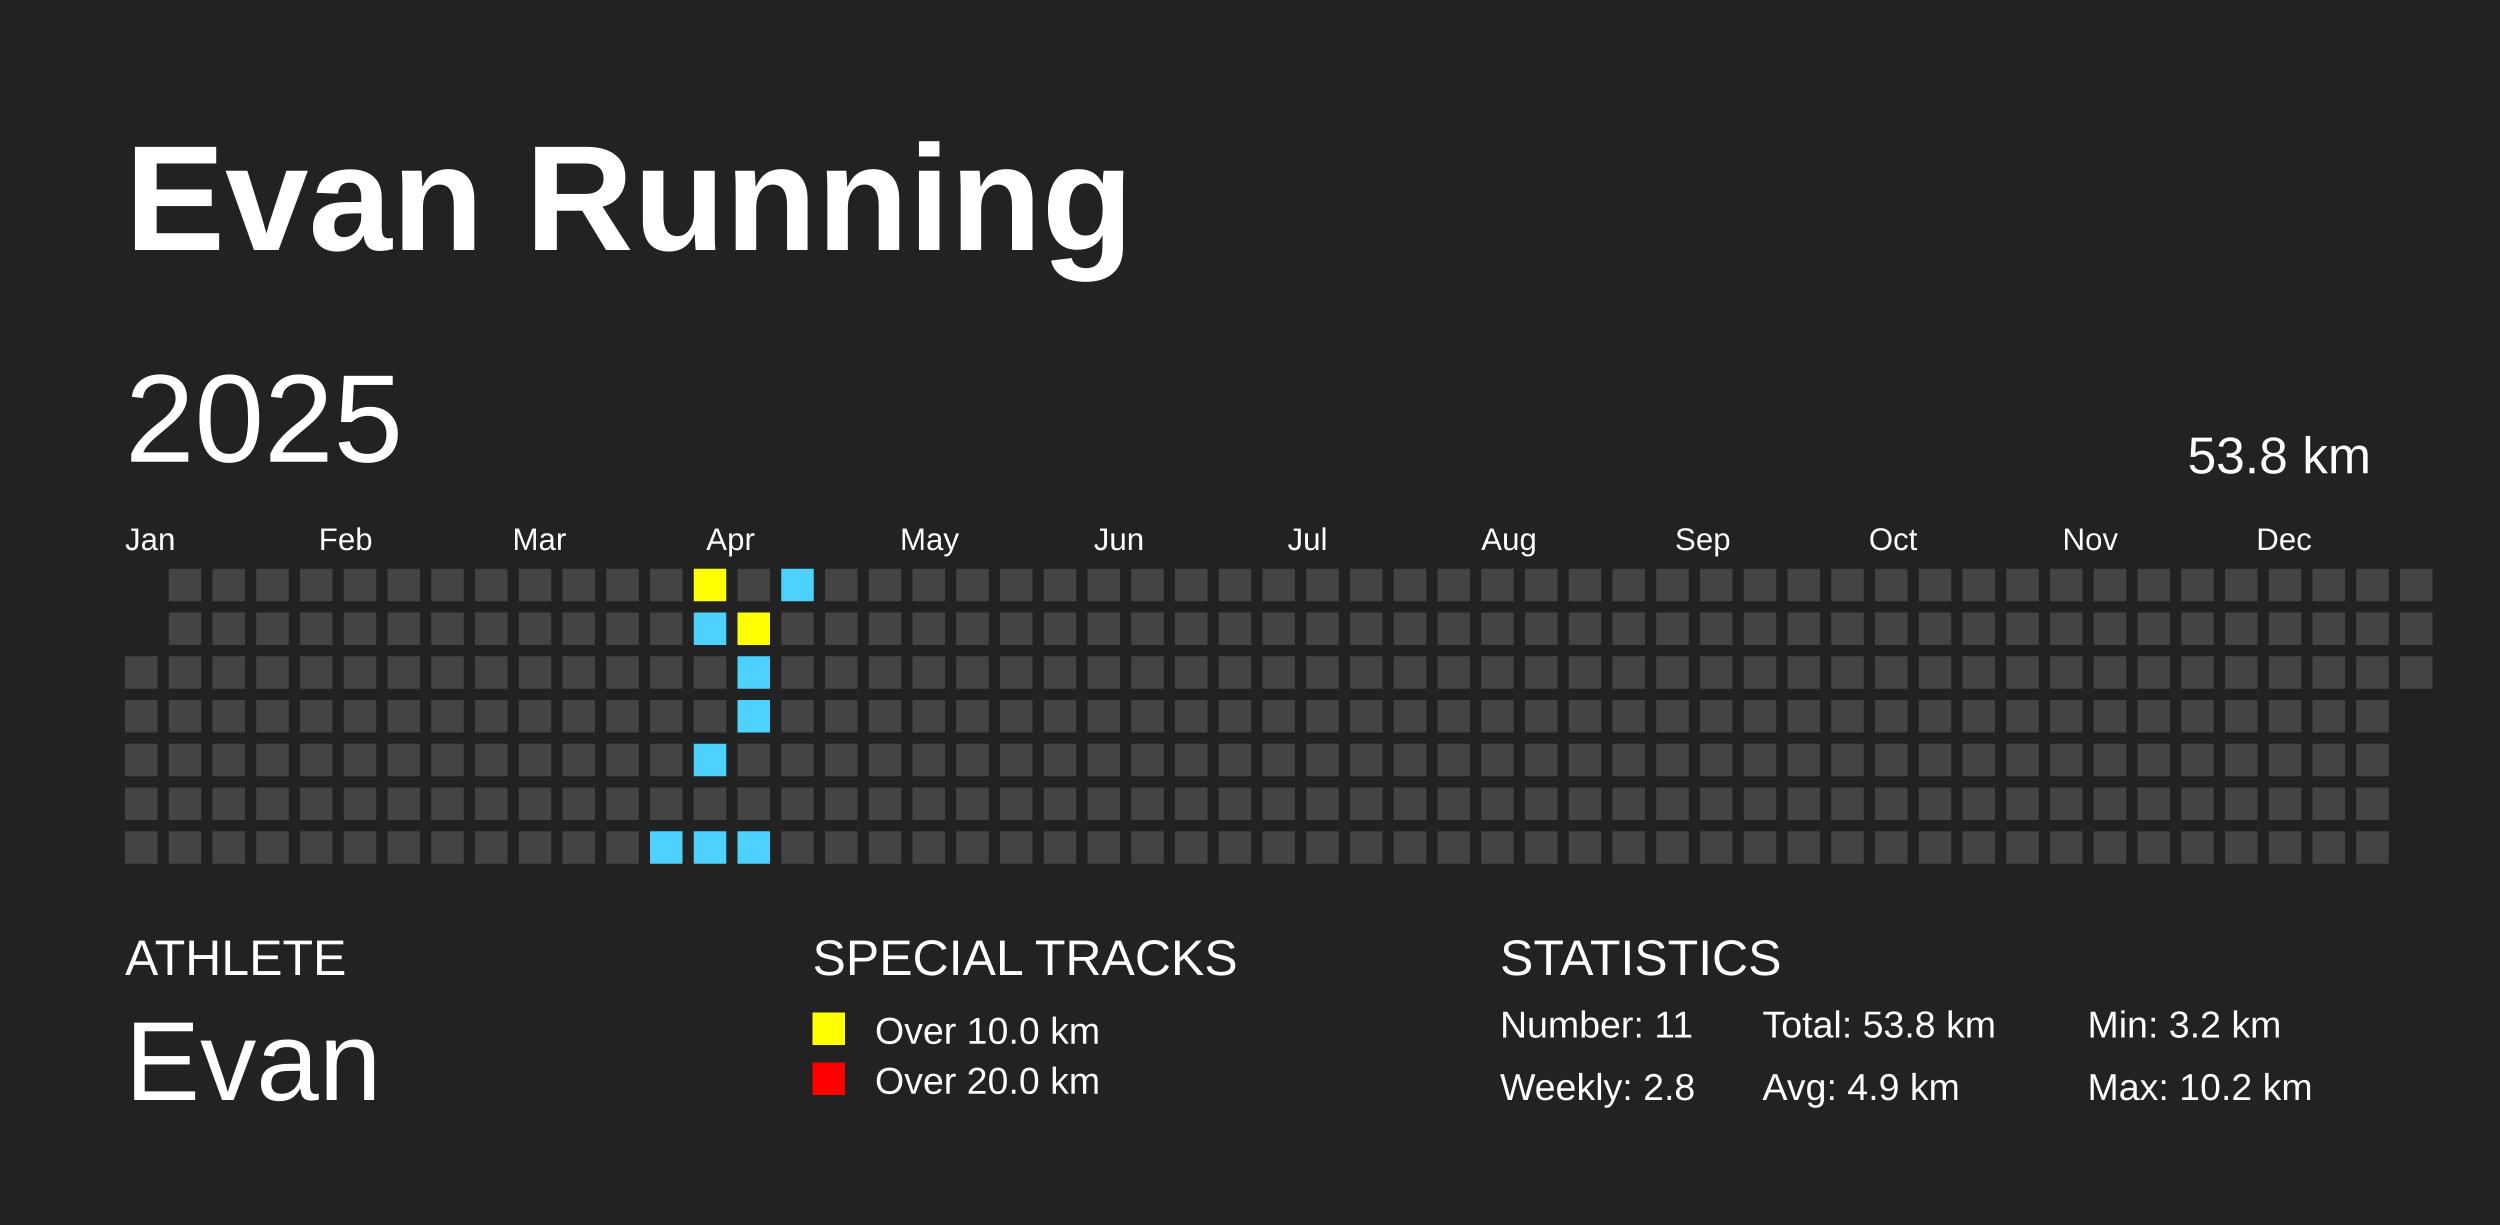
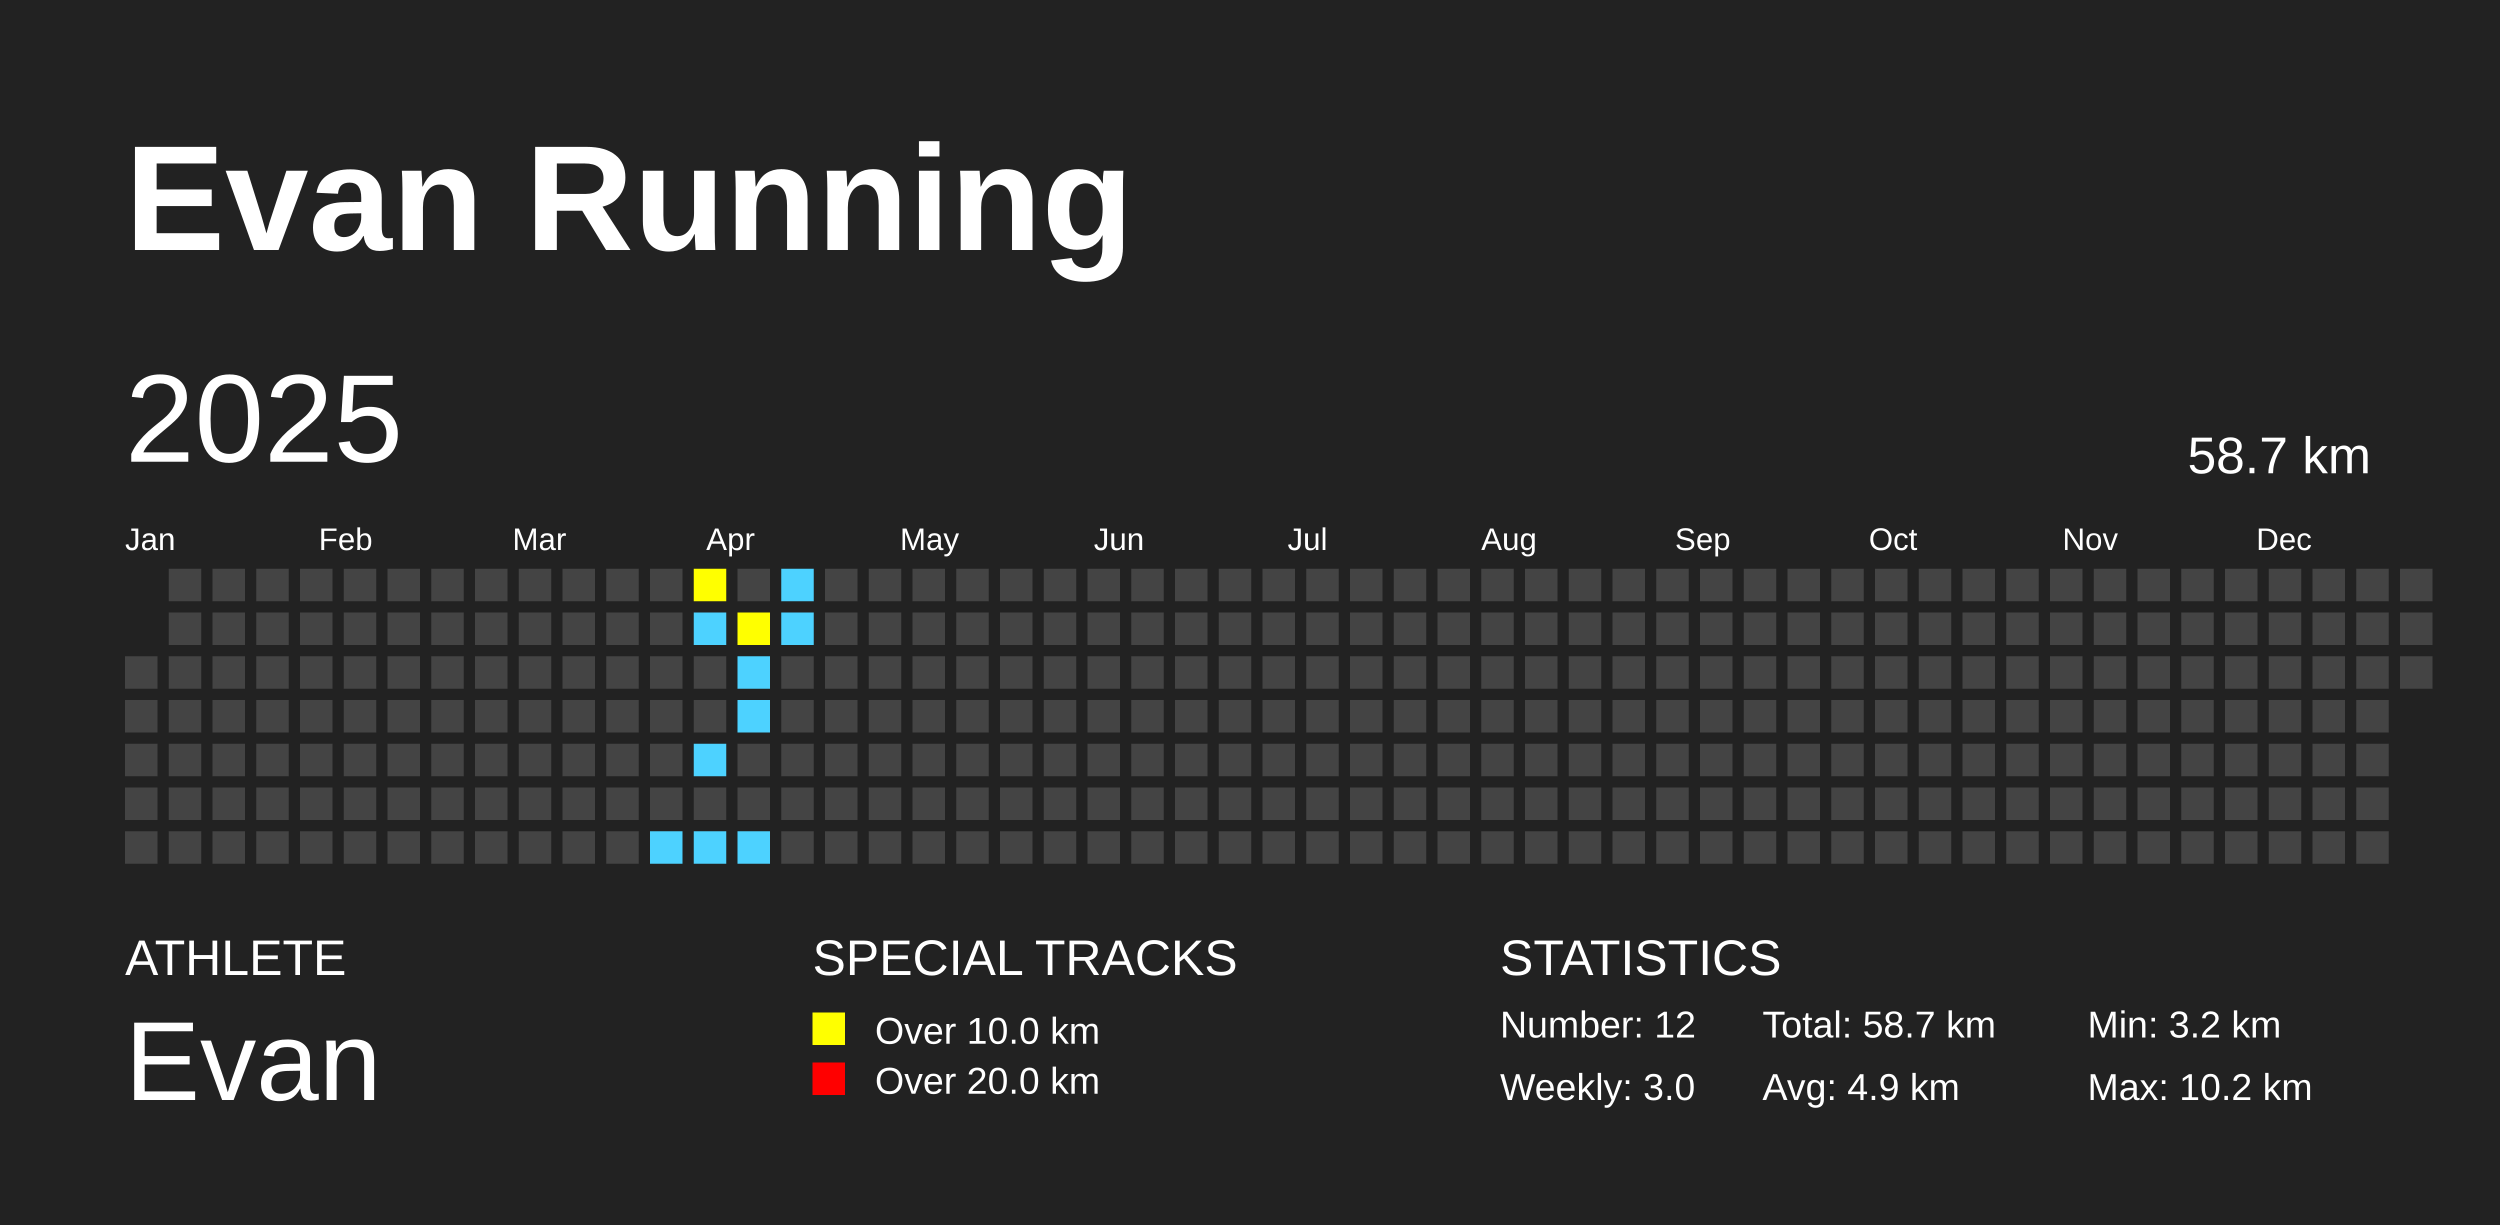
<svg xmlns="http://www.w3.org/2000/svg" baseProfile="full" height="98mm" version="1.1" viewBox="0,0,200,98" width="200mm">
  <defs />
  <rect fill="#222222" height="98" width="200" x="0" y="0" />
  <text fill="#FFFFFF" style="font-size:12px; font-family:Arial; font-weight:bold;" x="10" y="20">Evan Running</text>
  <text fill="#FFFFFF" style="font-size:4px; font-family:Arial" x="10" y="78">ATHLETE</text>
  <text fill="#FFFFFF" style="font-size:9px; font-family:Arial" x="10" y="88">Evan</text>
  <text fill="#FFFFFF" style="font-size:4px; font-family:Arial" x="65" y="78">SPECIAL TRACKS</text>
  <rect fill="yellow" height="2.6" width="2.6" x="65" y="81" />
  <text fill="#FFFFFF" style="font-size:3px; font-family:Arial" x="70" y="83.5">Over 10.0 km</text>
  <rect fill="red" height="2.6" width="2.6" x="65" y="85" />
  <text fill="#FFFFFF" style="font-size:3px; font-family:Arial" x="70" y="87.5">Over 20.0 km</text>
  <text fill="#FFFFFF" style="font-size:4px; font-family:Arial" x="120" y="78">STATISTICS</text>
-   <text fill="#FFFFFF" style="font-size:3px; font-family:Arial" x="120" y="83">Number: 11</text>
-   <text fill="#FFFFFF" style="font-size:3px; font-family:Arial" x="120" y="88">Weekly: 2.8</text>
-   <text fill="#FFFFFF" style="font-size:3px; font-family:Arial" x="141" y="83">Total: 53.8 km</text>
+   <text fill="#FFFFFF" style="font-size:3px; font-family:Arial" x="120" y="83">Number: 12</text>
+   <text fill="#FFFFFF" style="font-size:3px; font-family:Arial" x="120" y="88">Weekly: 3.0</text>
+   <text fill="#FFFFFF" style="font-size:3px; font-family:Arial" x="141" y="83">Total: 58.7 km</text>
  <text fill="#FFFFFF" style="font-size:3px; font-family:Arial" x="141" y="88">Avg: 4.9 km</text>
  <text fill="#FFFFFF" style="font-size:3px; font-family:Arial" x="167" y="83">Min: 3.2 km</text>
  <text fill="#FFFFFF" style="font-size:3px; font-family:Arial" x="167" y="88">Max: 10.2 km</text>
  <text dominant-baseline="hanging" fill="#FFFFFF" style="font-size:10.0px; font-family:Arial;" x="10" y="30">2025</text>
-   <text dominant-baseline="hanging" fill="#FFFFFF" style="font-size:4.125px; font-family:Arial;" x="175" y="35">53.8 km</text>
+   <text dominant-baseline="hanging" fill="#FFFFFF" style="font-size:4.125px; font-family:Arial;" x="175" y="35">58.7 km</text>
  <text fill="#FFFFFF" style="font-size:2.5px; font-family:Arial" x="10.0" y="44">Jan</text>
  <text fill="#FFFFFF" style="font-size:2.5px; font-family:Arial" x="25.5" y="44">Feb</text>
  <text fill="#FFFFFF" style="font-size:2.5px; font-family:Arial" x="41.0" y="44">Mar</text>
  <text fill="#FFFFFF" style="font-size:2.5px; font-family:Arial" x="56.5" y="44">Apr</text>
  <text fill="#FFFFFF" style="font-size:2.5px; font-family:Arial" x="72.0" y="44">May</text>
  <text fill="#FFFFFF" style="font-size:2.5px; font-family:Arial" x="87.5" y="44">Jun</text>
  <text fill="#FFFFFF" style="font-size:2.5px; font-family:Arial" x="103.0" y="44">Jul</text>
  <text fill="#FFFFFF" style="font-size:2.5px; font-family:Arial" x="118.5" y="44">Aug</text>
  <text fill="#FFFFFF" style="font-size:2.5px; font-family:Arial" x="134.0" y="44">Sep</text>
  <text fill="#FFFFFF" style="font-size:2.5px; font-family:Arial" x="149.5" y="44">Oct</text>
  <text fill="#FFFFFF" style="font-size:2.5px; font-family:Arial" x="165.0" y="44">Nov</text>
  <text fill="#FFFFFF" style="font-size:2.5px; font-family:Arial" x="180.5" y="44">Dec</text>
  <rect fill="#444444" height="2.6" width="2.6" x="10.0" y="52.5" />
  <rect fill="#444444" height="2.6" width="2.6" x="10.0" y="56.0" />
  <rect fill="#444444" height="2.6" width="2.6" x="10.0" y="59.5" />
  <rect fill="#444444" height="2.6" width="2.6" x="10.0" y="63.0" />
  <rect fill="#444444" height="2.6" width="2.6" x="10.0" y="66.5" />
  <rect fill="#444444" height="2.6" width="2.6" x="13.5" y="45.5" />
  <rect fill="#444444" height="2.6" width="2.6" x="13.5" y="49.0" />
  <rect fill="#444444" height="2.6" width="2.6" x="13.5" y="52.5" />
  <rect fill="#444444" height="2.6" width="2.6" x="13.5" y="56.0" />
  <rect fill="#444444" height="2.6" width="2.6" x="13.5" y="59.5" />
  <rect fill="#444444" height="2.6" width="2.6" x="13.5" y="63.0" />
  <rect fill="#444444" height="2.6" width="2.6" x="13.5" y="66.5" />
  <rect fill="#444444" height="2.6" width="2.6" x="17.0" y="45.5" />
  <rect fill="#444444" height="2.6" width="2.6" x="17.0" y="49.0" />
  <rect fill="#444444" height="2.6" width="2.6" x="17.0" y="52.5" />
  <rect fill="#444444" height="2.6" width="2.6" x="17.0" y="56.0" />
  <rect fill="#444444" height="2.6" width="2.6" x="17.0" y="59.5" />
  <rect fill="#444444" height="2.6" width="2.6" x="17.0" y="63.0" />
  <rect fill="#444444" height="2.6" width="2.6" x="17.0" y="66.5" />
  <rect fill="#444444" height="2.6" width="2.6" x="20.5" y="45.5" />
  <rect fill="#444444" height="2.6" width="2.6" x="20.5" y="49.0" />
  <rect fill="#444444" height="2.6" width="2.6" x="20.5" y="52.5" />
  <rect fill="#444444" height="2.6" width="2.6" x="20.5" y="56.0" />
  <rect fill="#444444" height="2.6" width="2.6" x="20.5" y="59.5" />
  <rect fill="#444444" height="2.6" width="2.6" x="20.5" y="63.0" />
  <rect fill="#444444" height="2.6" width="2.6" x="20.5" y="66.5" />
  <rect fill="#444444" height="2.6" width="2.6" x="24.0" y="45.5" />
  <rect fill="#444444" height="2.6" width="2.6" x="24.0" y="49.0" />
  <rect fill="#444444" height="2.6" width="2.6" x="24.0" y="52.5" />
  <rect fill="#444444" height="2.6" width="2.6" x="24.0" y="56.0" />
  <rect fill="#444444" height="2.6" width="2.6" x="24.0" y="59.5" />
  <rect fill="#444444" height="2.6" width="2.6" x="24.0" y="63.0" />
  <rect fill="#444444" height="2.6" width="2.6" x="24.0" y="66.5" />
  <rect fill="#444444" height="2.6" width="2.6" x="27.5" y="45.5" />
  <rect fill="#444444" height="2.6" width="2.6" x="27.5" y="49.0" />
  <rect fill="#444444" height="2.6" width="2.6" x="27.5" y="52.5" />
  <rect fill="#444444" height="2.6" width="2.6" x="27.5" y="56.0" />
  <rect fill="#444444" height="2.6" width="2.6" x="27.5" y="59.5" />
  <rect fill="#444444" height="2.6" width="2.6" x="27.5" y="63.0" />
  <rect fill="#444444" height="2.6" width="2.6" x="27.5" y="66.5" />
  <rect fill="#444444" height="2.6" width="2.6" x="31.0" y="45.5" />
  <rect fill="#444444" height="2.6" width="2.6" x="31.0" y="49.0" />
  <rect fill="#444444" height="2.6" width="2.6" x="31.0" y="52.5" />
  <rect fill="#444444" height="2.6" width="2.6" x="31.0" y="56.0" />
  <rect fill="#444444" height="2.6" width="2.6" x="31.0" y="59.5" />
  <rect fill="#444444" height="2.6" width="2.6" x="31.0" y="63.0" />
  <rect fill="#444444" height="2.6" width="2.6" x="31.0" y="66.5" />
  <rect fill="#444444" height="2.6" width="2.6" x="34.5" y="45.5" />
  <rect fill="#444444" height="2.6" width="2.6" x="34.5" y="49.0" />
  <rect fill="#444444" height="2.6" width="2.6" x="34.5" y="52.5" />
  <rect fill="#444444" height="2.6" width="2.6" x="34.5" y="56.0" />
  <rect fill="#444444" height="2.6" width="2.6" x="34.5" y="59.5" />
  <rect fill="#444444" height="2.6" width="2.6" x="34.5" y="63.0" />
  <rect fill="#444444" height="2.6" width="2.6" x="34.5" y="66.5" />
  <rect fill="#444444" height="2.6" width="2.6" x="38.0" y="45.5" />
  <rect fill="#444444" height="2.6" width="2.6" x="38.0" y="49.0" />
  <rect fill="#444444" height="2.6" width="2.6" x="38.0" y="52.5" />
  <rect fill="#444444" height="2.6" width="2.6" x="38.0" y="56.0" />
  <rect fill="#444444" height="2.6" width="2.6" x="38.0" y="59.5" />
  <rect fill="#444444" height="2.6" width="2.6" x="38.0" y="63.0" />
  <rect fill="#444444" height="2.6" width="2.6" x="38.0" y="66.5" />
  <rect fill="#444444" height="2.6" width="2.6" x="41.5" y="45.5" />
  <rect fill="#444444" height="2.6" width="2.6" x="41.5" y="49.0" />
  <rect fill="#444444" height="2.6" width="2.6" x="41.5" y="52.5" />
  <rect fill="#444444" height="2.6" width="2.6" x="41.5" y="56.0" />
  <rect fill="#444444" height="2.6" width="2.6" x="41.5" y="59.5" />
  <rect fill="#444444" height="2.6" width="2.6" x="41.5" y="63.0" />
  <rect fill="#444444" height="2.6" width="2.6" x="41.5" y="66.5" />
  <rect fill="#444444" height="2.6" width="2.6" x="45.0" y="45.5" />
  <rect fill="#444444" height="2.6" width="2.6" x="45.0" y="49.0" />
  <rect fill="#444444" height="2.6" width="2.6" x="45.0" y="52.5" />
  <rect fill="#444444" height="2.6" width="2.6" x="45.0" y="56.0" />
  <rect fill="#444444" height="2.6" width="2.6" x="45.0" y="59.5" />
  <rect fill="#444444" height="2.6" width="2.6" x="45.0" y="63.0" />
  <rect fill="#444444" height="2.6" width="2.6" x="45.0" y="66.5" />
  <rect fill="#444444" height="2.6" width="2.6" x="48.5" y="45.5" />
  <rect fill="#444444" height="2.6" width="2.6" x="48.5" y="49.0" />
  <rect fill="#444444" height="2.6" width="2.6" x="48.5" y="52.5" />
  <rect fill="#444444" height="2.6" width="2.6" x="48.5" y="56.0" />
  <rect fill="#444444" height="2.6" width="2.6" x="48.5" y="59.5" />
  <rect fill="#444444" height="2.6" width="2.6" x="48.5" y="63.0" />
  <rect fill="#444444" height="2.6" width="2.6" x="48.5" y="66.5" />
  <rect fill="#444444" height="2.6" width="2.6" x="52.0" y="45.5" />
  <rect fill="#444444" height="2.6" width="2.6" x="52.0" y="49.0" />
  <rect fill="#444444" height="2.6" width="2.6" x="52.0" y="52.5" />
  <rect fill="#444444" height="2.6" width="2.6" x="52.0" y="56.0" />
  <rect fill="#444444" height="2.6" width="2.6" x="52.0" y="59.5" />
  <rect fill="#444444" height="2.6" width="2.6" x="52.0" y="63.0" />
  <rect fill="#4DD2FF" height="2.6" width="2.6" x="52.0" y="66.5" />
  <rect fill="yellow" height="2.6" width="2.6" x="55.5" y="45.5" />
  <rect fill="#4DD2FF" height="2.6" width="2.6" x="55.5" y="49.0" />
  <rect fill="#444444" height="2.6" width="2.6" x="55.5" y="52.5" />
  <rect fill="#444444" height="2.6" width="2.6" x="55.5" y="56.0" />
  <rect fill="#4DD2FF" height="2.6" width="2.6" x="55.5" y="59.5" />
  <rect fill="#444444" height="2.6" width="2.6" x="55.5" y="63.0" />
  <rect fill="#4DD2FF" height="2.6" width="2.6" x="55.5" y="66.5" />
  <rect fill="#444444" height="2.6" width="2.6" x="59.0" y="45.5" />
  <rect fill="yellow" height="2.6" width="2.6" x="59.0" y="49.0" />
  <rect fill="#4DD2FF" height="2.6" width="2.6" x="59.0" y="52.5" />
  <rect fill="#4DD2FF" height="2.6" width="2.6" x="59.0" y="56.0" />
  <rect fill="#444444" height="2.6" width="2.6" x="59.0" y="59.5" />
  <rect fill="#444444" height="2.6" width="2.6" x="59.0" y="63.0" />
  <rect fill="#4DD2FF" height="2.6" width="2.6" x="59.0" y="66.5" />
  <rect fill="#4DD2FF" height="2.6" width="2.6" x="62.5" y="45.5" />
-   <rect fill="#444444" height="2.6" width="2.6" x="62.5" y="49.0" />
+   <rect fill="#4DD2FF" height="2.6" width="2.6" x="62.5" y="49.0" />
  <rect fill="#444444" height="2.6" width="2.6" x="62.5" y="52.5" />
  <rect fill="#444444" height="2.6" width="2.6" x="62.5" y="56.0" />
  <rect fill="#444444" height="2.6" width="2.6" x="62.5" y="59.5" />
  <rect fill="#444444" height="2.6" width="2.6" x="62.5" y="63.0" />
  <rect fill="#444444" height="2.6" width="2.6" x="62.5" y="66.5" />
  <rect fill="#444444" height="2.6" width="2.6" x="66.0" y="45.5" />
  <rect fill="#444444" height="2.6" width="2.6" x="66.0" y="49.0" />
  <rect fill="#444444" height="2.6" width="2.6" x="66.0" y="52.5" />
  <rect fill="#444444" height="2.6" width="2.6" x="66.0" y="56.0" />
  <rect fill="#444444" height="2.6" width="2.6" x="66.0" y="59.5" />
  <rect fill="#444444" height="2.6" width="2.6" x="66.0" y="63.0" />
  <rect fill="#444444" height="2.6" width="2.6" x="66.0" y="66.5" />
  <rect fill="#444444" height="2.6" width="2.6" x="69.5" y="45.5" />
  <rect fill="#444444" height="2.6" width="2.6" x="69.5" y="49.0" />
  <rect fill="#444444" height="2.6" width="2.6" x="69.5" y="52.5" />
  <rect fill="#444444" height="2.6" width="2.6" x="69.5" y="56.0" />
  <rect fill="#444444" height="2.6" width="2.6" x="69.5" y="59.5" />
  <rect fill="#444444" height="2.6" width="2.6" x="69.5" y="63.0" />
  <rect fill="#444444" height="2.6" width="2.6" x="69.5" y="66.5" />
  <rect fill="#444444" height="2.6" width="2.6" x="73.0" y="45.5" />
  <rect fill="#444444" height="2.6" width="2.6" x="73.0" y="49.0" />
  <rect fill="#444444" height="2.6" width="2.6" x="73.0" y="52.5" />
  <rect fill="#444444" height="2.6" width="2.6" x="73.0" y="56.0" />
  <rect fill="#444444" height="2.6" width="2.6" x="73.0" y="59.5" />
  <rect fill="#444444" height="2.6" width="2.6" x="73.0" y="63.0" />
  <rect fill="#444444" height="2.6" width="2.6" x="73.0" y="66.5" />
  <rect fill="#444444" height="2.6" width="2.6" x="76.5" y="45.5" />
  <rect fill="#444444" height="2.6" width="2.6" x="76.5" y="49.0" />
  <rect fill="#444444" height="2.6" width="2.6" x="76.5" y="52.5" />
  <rect fill="#444444" height="2.6" width="2.6" x="76.5" y="56.0" />
  <rect fill="#444444" height="2.6" width="2.6" x="76.5" y="59.5" />
  <rect fill="#444444" height="2.6" width="2.6" x="76.5" y="63.0" />
  <rect fill="#444444" height="2.6" width="2.6" x="76.5" y="66.5" />
  <rect fill="#444444" height="2.6" width="2.6" x="80.0" y="45.5" />
  <rect fill="#444444" height="2.6" width="2.6" x="80.0" y="49.0" />
  <rect fill="#444444" height="2.6" width="2.6" x="80.0" y="52.5" />
  <rect fill="#444444" height="2.6" width="2.6" x="80.0" y="56.0" />
  <rect fill="#444444" height="2.6" width="2.6" x="80.0" y="59.5" />
  <rect fill="#444444" height="2.6" width="2.6" x="80.0" y="63.0" />
  <rect fill="#444444" height="2.6" width="2.6" x="80.0" y="66.5" />
  <rect fill="#444444" height="2.6" width="2.6" x="83.5" y="45.5" />
  <rect fill="#444444" height="2.6" width="2.6" x="83.5" y="49.0" />
  <rect fill="#444444" height="2.6" width="2.6" x="83.5" y="52.5" />
  <rect fill="#444444" height="2.6" width="2.6" x="83.5" y="56.0" />
  <rect fill="#444444" height="2.6" width="2.6" x="83.5" y="59.5" />
  <rect fill="#444444" height="2.6" width="2.6" x="83.5" y="63.0" />
  <rect fill="#444444" height="2.6" width="2.6" x="83.5" y="66.5" />
  <rect fill="#444444" height="2.6" width="2.6" x="87.0" y="45.5" />
  <rect fill="#444444" height="2.6" width="2.6" x="87.0" y="49.0" />
  <rect fill="#444444" height="2.6" width="2.6" x="87.0" y="52.5" />
  <rect fill="#444444" height="2.6" width="2.6" x="87.0" y="56.0" />
  <rect fill="#444444" height="2.6" width="2.6" x="87.0" y="59.5" />
  <rect fill="#444444" height="2.6" width="2.6" x="87.0" y="63.0" />
  <rect fill="#444444" height="2.6" width="2.6" x="87.0" y="66.5" />
  <rect fill="#444444" height="2.6" width="2.6" x="90.5" y="45.5" />
  <rect fill="#444444" height="2.6" width="2.6" x="90.5" y="49.0" />
  <rect fill="#444444" height="2.6" width="2.6" x="90.5" y="52.5" />
  <rect fill="#444444" height="2.6" width="2.6" x="90.5" y="56.0" />
  <rect fill="#444444" height="2.6" width="2.6" x="90.5" y="59.5" />
  <rect fill="#444444" height="2.6" width="2.6" x="90.5" y="63.0" />
  <rect fill="#444444" height="2.6" width="2.6" x="90.5" y="66.5" />
  <rect fill="#444444" height="2.6" width="2.6" x="94.0" y="45.5" />
  <rect fill="#444444" height="2.6" width="2.6" x="94.0" y="49.0" />
  <rect fill="#444444" height="2.6" width="2.6" x="94.0" y="52.5" />
  <rect fill="#444444" height="2.6" width="2.6" x="94.0" y="56.0" />
  <rect fill="#444444" height="2.6" width="2.6" x="94.0" y="59.5" />
  <rect fill="#444444" height="2.6" width="2.6" x="94.0" y="63.0" />
  <rect fill="#444444" height="2.6" width="2.6" x="94.0" y="66.5" />
  <rect fill="#444444" height="2.6" width="2.6" x="97.5" y="45.5" />
  <rect fill="#444444" height="2.6" width="2.6" x="97.5" y="49.0" />
  <rect fill="#444444" height="2.6" width="2.6" x="97.5" y="52.5" />
  <rect fill="#444444" height="2.6" width="2.6" x="97.5" y="56.0" />
  <rect fill="#444444" height="2.6" width="2.6" x="97.5" y="59.5" />
  <rect fill="#444444" height="2.6" width="2.6" x="97.5" y="63.0" />
  <rect fill="#444444" height="2.6" width="2.6" x="97.5" y="66.5" />
  <rect fill="#444444" height="2.6" width="2.6" x="101.0" y="45.5" />
  <rect fill="#444444" height="2.6" width="2.6" x="101.0" y="49.0" />
  <rect fill="#444444" height="2.6" width="2.6" x="101.0" y="52.5" />
  <rect fill="#444444" height="2.6" width="2.6" x="101.0" y="56.0" />
  <rect fill="#444444" height="2.6" width="2.6" x="101.0" y="59.5" />
  <rect fill="#444444" height="2.6" width="2.6" x="101.0" y="63.0" />
  <rect fill="#444444" height="2.6" width="2.6" x="101.0" y="66.5" />
  <rect fill="#444444" height="2.6" width="2.6" x="104.5" y="45.5" />
  <rect fill="#444444" height="2.6" width="2.6" x="104.5" y="49.0" />
  <rect fill="#444444" height="2.6" width="2.6" x="104.5" y="52.5" />
  <rect fill="#444444" height="2.6" width="2.6" x="104.5" y="56.0" />
  <rect fill="#444444" height="2.6" width="2.6" x="104.5" y="59.5" />
  <rect fill="#444444" height="2.6" width="2.6" x="104.5" y="63.0" />
  <rect fill="#444444" height="2.6" width="2.6" x="104.5" y="66.5" />
  <rect fill="#444444" height="2.6" width="2.6" x="108.0" y="45.5" />
  <rect fill="#444444" height="2.6" width="2.6" x="108.0" y="49.0" />
  <rect fill="#444444" height="2.6" width="2.6" x="108.0" y="52.5" />
  <rect fill="#444444" height="2.6" width="2.6" x="108.0" y="56.0" />
  <rect fill="#444444" height="2.6" width="2.6" x="108.0" y="59.5" />
  <rect fill="#444444" height="2.6" width="2.6" x="108.0" y="63.0" />
  <rect fill="#444444" height="2.6" width="2.6" x="108.0" y="66.5" />
  <rect fill="#444444" height="2.6" width="2.6" x="111.5" y="45.5" />
  <rect fill="#444444" height="2.6" width="2.6" x="111.5" y="49.0" />
  <rect fill="#444444" height="2.6" width="2.6" x="111.5" y="52.5" />
  <rect fill="#444444" height="2.6" width="2.6" x="111.5" y="56.0" />
  <rect fill="#444444" height="2.6" width="2.6" x="111.5" y="59.5" />
  <rect fill="#444444" height="2.6" width="2.6" x="111.5" y="63.0" />
  <rect fill="#444444" height="2.6" width="2.6" x="111.5" y="66.5" />
  <rect fill="#444444" height="2.6" width="2.6" x="115.0" y="45.5" />
  <rect fill="#444444" height="2.6" width="2.6" x="115.0" y="49.0" />
  <rect fill="#444444" height="2.6" width="2.6" x="115.0" y="52.5" />
  <rect fill="#444444" height="2.6" width="2.6" x="115.0" y="56.0" />
  <rect fill="#444444" height="2.6" width="2.6" x="115.0" y="59.5" />
  <rect fill="#444444" height="2.6" width="2.6" x="115.0" y="63.0" />
  <rect fill="#444444" height="2.6" width="2.6" x="115.0" y="66.5" />
  <rect fill="#444444" height="2.6" width="2.6" x="118.5" y="45.5" />
  <rect fill="#444444" height="2.6" width="2.6" x="118.5" y="49.0" />
  <rect fill="#444444" height="2.6" width="2.6" x="118.5" y="52.5" />
  <rect fill="#444444" height="2.6" width="2.6" x="118.5" y="56.0" />
  <rect fill="#444444" height="2.6" width="2.6" x="118.5" y="59.5" />
  <rect fill="#444444" height="2.6" width="2.6" x="118.5" y="63.0" />
  <rect fill="#444444" height="2.6" width="2.6" x="118.5" y="66.5" />
  <rect fill="#444444" height="2.6" width="2.6" x="122.0" y="45.5" />
  <rect fill="#444444" height="2.6" width="2.6" x="122.0" y="49.0" />
  <rect fill="#444444" height="2.6" width="2.6" x="122.0" y="52.5" />
  <rect fill="#444444" height="2.6" width="2.6" x="122.0" y="56.0" />
  <rect fill="#444444" height="2.6" width="2.6" x="122.0" y="59.5" />
  <rect fill="#444444" height="2.6" width="2.6" x="122.0" y="63.0" />
  <rect fill="#444444" height="2.6" width="2.6" x="122.0" y="66.5" />
  <rect fill="#444444" height="2.6" width="2.6" x="125.5" y="45.5" />
  <rect fill="#444444" height="2.6" width="2.6" x="125.5" y="49.0" />
  <rect fill="#444444" height="2.6" width="2.6" x="125.5" y="52.5" />
  <rect fill="#444444" height="2.6" width="2.6" x="125.5" y="56.0" />
  <rect fill="#444444" height="2.6" width="2.6" x="125.5" y="59.5" />
  <rect fill="#444444" height="2.6" width="2.6" x="125.5" y="63.0" />
  <rect fill="#444444" height="2.6" width="2.6" x="125.5" y="66.5" />
  <rect fill="#444444" height="2.6" width="2.6" x="129.0" y="45.5" />
  <rect fill="#444444" height="2.6" width="2.6" x="129.0" y="49.0" />
  <rect fill="#444444" height="2.6" width="2.6" x="129.0" y="52.5" />
  <rect fill="#444444" height="2.6" width="2.6" x="129.0" y="56.0" />
  <rect fill="#444444" height="2.6" width="2.6" x="129.0" y="59.5" />
  <rect fill="#444444" height="2.6" width="2.6" x="129.0" y="63.0" />
  <rect fill="#444444" height="2.6" width="2.6" x="129.0" y="66.5" />
  <rect fill="#444444" height="2.6" width="2.6" x="132.5" y="45.5" />
  <rect fill="#444444" height="2.6" width="2.6" x="132.5" y="49.0" />
  <rect fill="#444444" height="2.6" width="2.6" x="132.5" y="52.5" />
  <rect fill="#444444" height="2.6" width="2.6" x="132.5" y="56.0" />
  <rect fill="#444444" height="2.6" width="2.6" x="132.5" y="59.5" />
  <rect fill="#444444" height="2.6" width="2.6" x="132.5" y="63.0" />
  <rect fill="#444444" height="2.6" width="2.6" x="132.5" y="66.5" />
  <rect fill="#444444" height="2.6" width="2.6" x="136.0" y="45.5" />
  <rect fill="#444444" height="2.6" width="2.6" x="136.0" y="49.0" />
  <rect fill="#444444" height="2.6" width="2.6" x="136.0" y="52.5" />
  <rect fill="#444444" height="2.6" width="2.6" x="136.0" y="56.0" />
  <rect fill="#444444" height="2.6" width="2.6" x="136.0" y="59.5" />
  <rect fill="#444444" height="2.6" width="2.6" x="136.0" y="63.0" />
  <rect fill="#444444" height="2.6" width="2.6" x="136.0" y="66.5" />
  <rect fill="#444444" height="2.6" width="2.6" x="139.5" y="45.5" />
  <rect fill="#444444" height="2.6" width="2.6" x="139.5" y="49.0" />
  <rect fill="#444444" height="2.6" width="2.6" x="139.5" y="52.5" />
  <rect fill="#444444" height="2.6" width="2.6" x="139.5" y="56.0" />
  <rect fill="#444444" height="2.6" width="2.6" x="139.5" y="59.5" />
  <rect fill="#444444" height="2.6" width="2.6" x="139.5" y="63.0" />
  <rect fill="#444444" height="2.6" width="2.6" x="139.5" y="66.5" />
  <rect fill="#444444" height="2.6" width="2.6" x="143.0" y="45.5" />
  <rect fill="#444444" height="2.6" width="2.6" x="143.0" y="49.0" />
  <rect fill="#444444" height="2.6" width="2.6" x="143.0" y="52.5" />
  <rect fill="#444444" height="2.6" width="2.6" x="143.0" y="56.0" />
  <rect fill="#444444" height="2.6" width="2.6" x="143.0" y="59.5" />
  <rect fill="#444444" height="2.6" width="2.6" x="143.0" y="63.0" />
  <rect fill="#444444" height="2.6" width="2.6" x="143.0" y="66.5" />
  <rect fill="#444444" height="2.6" width="2.6" x="146.5" y="45.5" />
  <rect fill="#444444" height="2.6" width="2.6" x="146.5" y="49.0" />
  <rect fill="#444444" height="2.6" width="2.6" x="146.5" y="52.5" />
  <rect fill="#444444" height="2.6" width="2.6" x="146.5" y="56.0" />
  <rect fill="#444444" height="2.6" width="2.6" x="146.5" y="59.5" />
  <rect fill="#444444" height="2.6" width="2.6" x="146.5" y="63.0" />
  <rect fill="#444444" height="2.6" width="2.6" x="146.5" y="66.5" />
  <rect fill="#444444" height="2.6" width="2.6" x="150.0" y="45.5" />
  <rect fill="#444444" height="2.6" width="2.6" x="150.0" y="49.0" />
  <rect fill="#444444" height="2.6" width="2.6" x="150.0" y="52.5" />
  <rect fill="#444444" height="2.6" width="2.6" x="150.0" y="56.0" />
  <rect fill="#444444" height="2.6" width="2.6" x="150.0" y="59.5" />
  <rect fill="#444444" height="2.6" width="2.6" x="150.0" y="63.0" />
  <rect fill="#444444" height="2.6" width="2.6" x="150.0" y="66.5" />
  <rect fill="#444444" height="2.6" width="2.6" x="153.5" y="45.5" />
  <rect fill="#444444" height="2.6" width="2.6" x="153.5" y="49.0" />
  <rect fill="#444444" height="2.6" width="2.6" x="153.5" y="52.5" />
  <rect fill="#444444" height="2.6" width="2.6" x="153.5" y="56.0" />
  <rect fill="#444444" height="2.6" width="2.6" x="153.5" y="59.5" />
  <rect fill="#444444" height="2.6" width="2.6" x="153.5" y="63.0" />
  <rect fill="#444444" height="2.6" width="2.6" x="153.5" y="66.5" />
  <rect fill="#444444" height="2.6" width="2.6" x="157.0" y="45.5" />
  <rect fill="#444444" height="2.6" width="2.6" x="157.0" y="49.0" />
  <rect fill="#444444" height="2.6" width="2.6" x="157.0" y="52.5" />
  <rect fill="#444444" height="2.6" width="2.6" x="157.0" y="56.0" />
  <rect fill="#444444" height="2.6" width="2.6" x="157.0" y="59.5" />
  <rect fill="#444444" height="2.6" width="2.6" x="157.0" y="63.0" />
  <rect fill="#444444" height="2.6" width="2.6" x="157.0" y="66.5" />
  <rect fill="#444444" height="2.6" width="2.6" x="160.5" y="45.5" />
  <rect fill="#444444" height="2.6" width="2.6" x="160.5" y="49.0" />
  <rect fill="#444444" height="2.6" width="2.6" x="160.5" y="52.5" />
  <rect fill="#444444" height="2.6" width="2.6" x="160.5" y="56.0" />
  <rect fill="#444444" height="2.6" width="2.6" x="160.5" y="59.5" />
  <rect fill="#444444" height="2.6" width="2.6" x="160.5" y="63.0" />
  <rect fill="#444444" height="2.6" width="2.6" x="160.5" y="66.5" />
  <rect fill="#444444" height="2.6" width="2.6" x="164.0" y="45.5" />
  <rect fill="#444444" height="2.6" width="2.6" x="164.0" y="49.0" />
  <rect fill="#444444" height="2.6" width="2.6" x="164.0" y="52.5" />
  <rect fill="#444444" height="2.6" width="2.6" x="164.0" y="56.0" />
  <rect fill="#444444" height="2.6" width="2.6" x="164.0" y="59.5" />
  <rect fill="#444444" height="2.6" width="2.6" x="164.0" y="63.0" />
  <rect fill="#444444" height="2.6" width="2.6" x="164.0" y="66.5" />
  <rect fill="#444444" height="2.6" width="2.6" x="167.5" y="45.5" />
  <rect fill="#444444" height="2.6" width="2.6" x="167.5" y="49.0" />
  <rect fill="#444444" height="2.6" width="2.6" x="167.5" y="52.5" />
  <rect fill="#444444" height="2.6" width="2.6" x="167.5" y="56.0" />
  <rect fill="#444444" height="2.6" width="2.6" x="167.5" y="59.5" />
  <rect fill="#444444" height="2.6" width="2.6" x="167.5" y="63.0" />
  <rect fill="#444444" height="2.6" width="2.6" x="167.5" y="66.5" />
  <rect fill="#444444" height="2.6" width="2.6" x="171.0" y="45.5" />
  <rect fill="#444444" height="2.6" width="2.6" x="171.0" y="49.0" />
  <rect fill="#444444" height="2.6" width="2.6" x="171.0" y="52.5" />
  <rect fill="#444444" height="2.6" width="2.6" x="171.0" y="56.0" />
  <rect fill="#444444" height="2.6" width="2.6" x="171.0" y="59.5" />
  <rect fill="#444444" height="2.6" width="2.6" x="171.0" y="63.0" />
  <rect fill="#444444" height="2.6" width="2.6" x="171.0" y="66.5" />
  <rect fill="#444444" height="2.6" width="2.6" x="174.5" y="45.5" />
  <rect fill="#444444" height="2.6" width="2.6" x="174.5" y="49.0" />
  <rect fill="#444444" height="2.6" width="2.6" x="174.5" y="52.5" />
  <rect fill="#444444" height="2.6" width="2.6" x="174.5" y="56.0" />
  <rect fill="#444444" height="2.6" width="2.6" x="174.5" y="59.5" />
  <rect fill="#444444" height="2.6" width="2.6" x="174.5" y="63.0" />
  <rect fill="#444444" height="2.6" width="2.6" x="174.5" y="66.5" />
  <rect fill="#444444" height="2.6" width="2.6" x="178.0" y="45.5" />
  <rect fill="#444444" height="2.6" width="2.6" x="178.0" y="49.0" />
  <rect fill="#444444" height="2.6" width="2.6" x="178.0" y="52.5" />
  <rect fill="#444444" height="2.6" width="2.6" x="178.0" y="56.0" />
  <rect fill="#444444" height="2.6" width="2.6" x="178.0" y="59.5" />
  <rect fill="#444444" height="2.6" width="2.6" x="178.0" y="63.0" />
  <rect fill="#444444" height="2.6" width="2.6" x="178.0" y="66.5" />
  <rect fill="#444444" height="2.6" width="2.6" x="181.5" y="45.5" />
  <rect fill="#444444" height="2.6" width="2.6" x="181.5" y="49.0" />
  <rect fill="#444444" height="2.6" width="2.6" x="181.5" y="52.5" />
  <rect fill="#444444" height="2.6" width="2.6" x="181.5" y="56.0" />
  <rect fill="#444444" height="2.6" width="2.6" x="181.5" y="59.5" />
  <rect fill="#444444" height="2.6" width="2.6" x="181.5" y="63.0" />
  <rect fill="#444444" height="2.6" width="2.6" x="181.5" y="66.5" />
  <rect fill="#444444" height="2.6" width="2.6" x="185.0" y="45.5" />
  <rect fill="#444444" height="2.6" width="2.6" x="185.0" y="49.0" />
  <rect fill="#444444" height="2.6" width="2.6" x="185.0" y="52.5" />
  <rect fill="#444444" height="2.6" width="2.6" x="185.0" y="56.0" />
  <rect fill="#444444" height="2.6" width="2.6" x="185.0" y="59.5" />
  <rect fill="#444444" height="2.6" width="2.6" x="185.0" y="63.0" />
  <rect fill="#444444" height="2.6" width="2.6" x="185.0" y="66.5" />
  <rect fill="#444444" height="2.6" width="2.6" x="188.5" y="45.5" />
  <rect fill="#444444" height="2.6" width="2.6" x="188.5" y="49.0" />
  <rect fill="#444444" height="2.6" width="2.6" x="188.5" y="52.5" />
  <rect fill="#444444" height="2.6" width="2.6" x="188.5" y="56.0" />
  <rect fill="#444444" height="2.6" width="2.6" x="188.5" y="59.5" />
  <rect fill="#444444" height="2.6" width="2.6" x="188.5" y="63.0" />
  <rect fill="#444444" height="2.6" width="2.6" x="188.5" y="66.5" />
  <rect fill="#444444" height="2.6" width="2.6" x="192.0" y="45.5" />
  <rect fill="#444444" height="2.6" width="2.6" x="192.0" y="49.0" />
  <rect fill="#444444" height="2.6" width="2.6" x="192.0" y="52.5" />
</svg>
